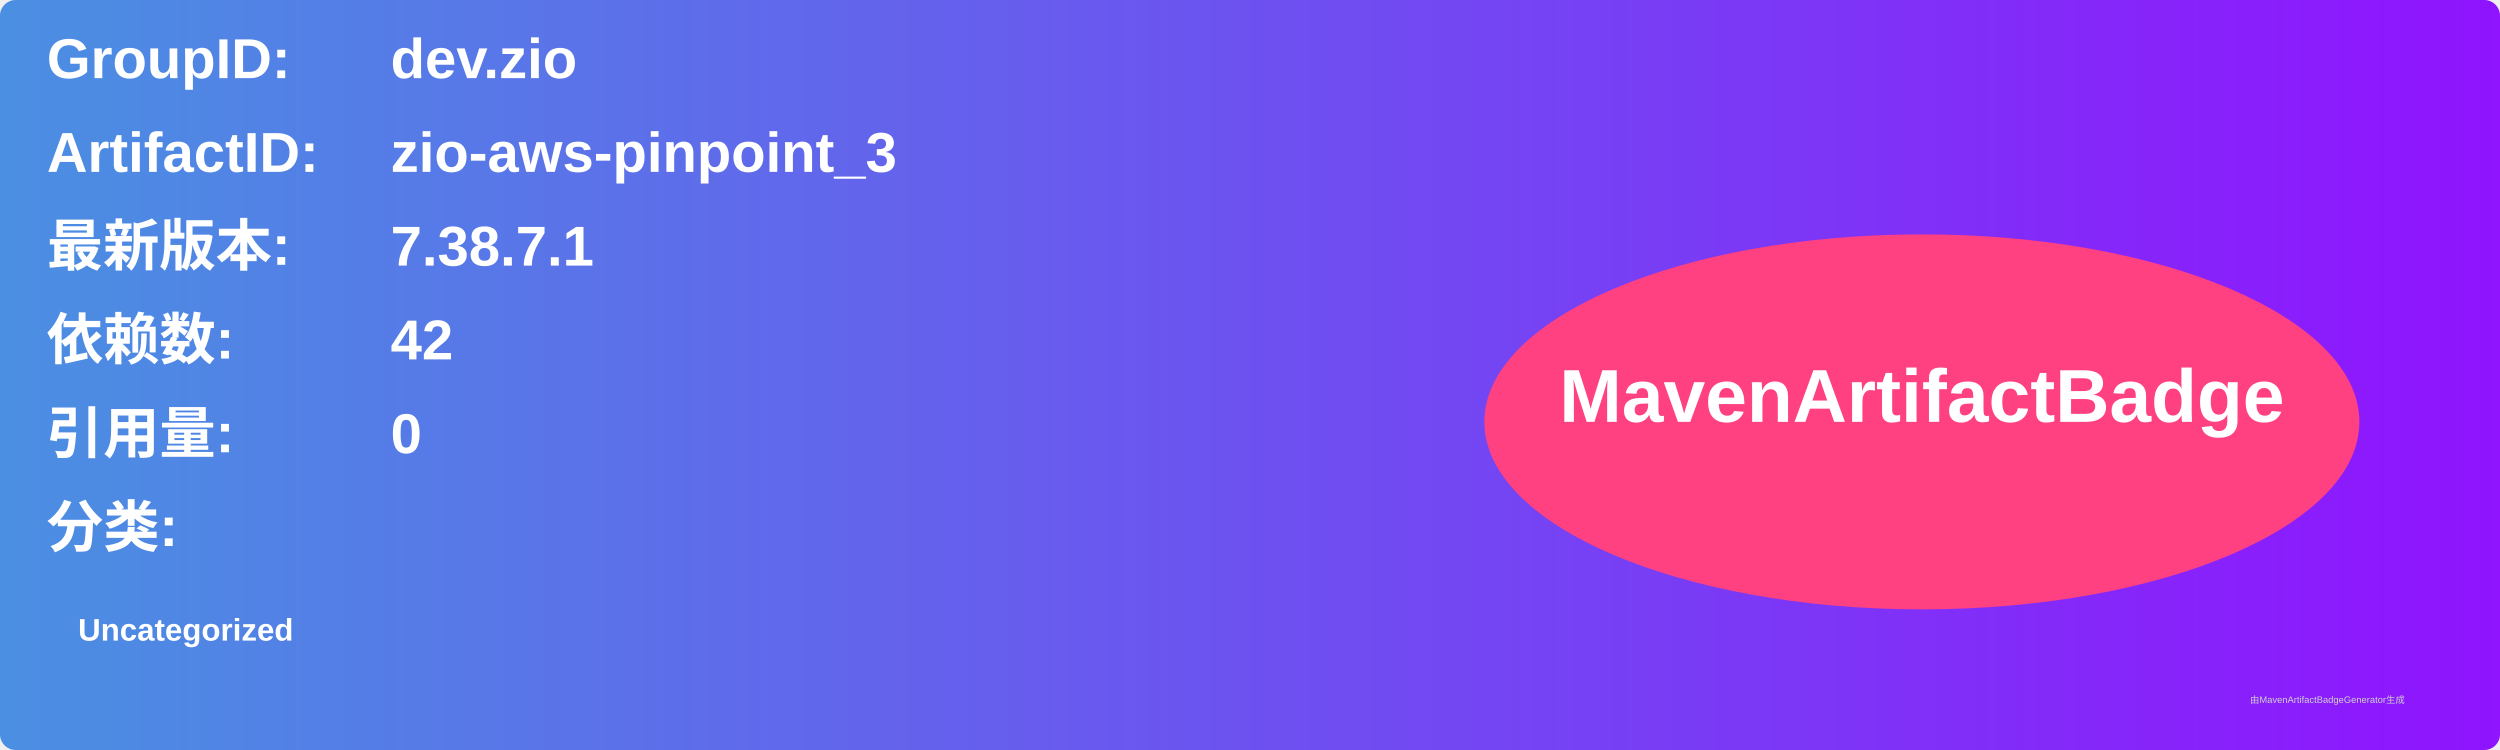
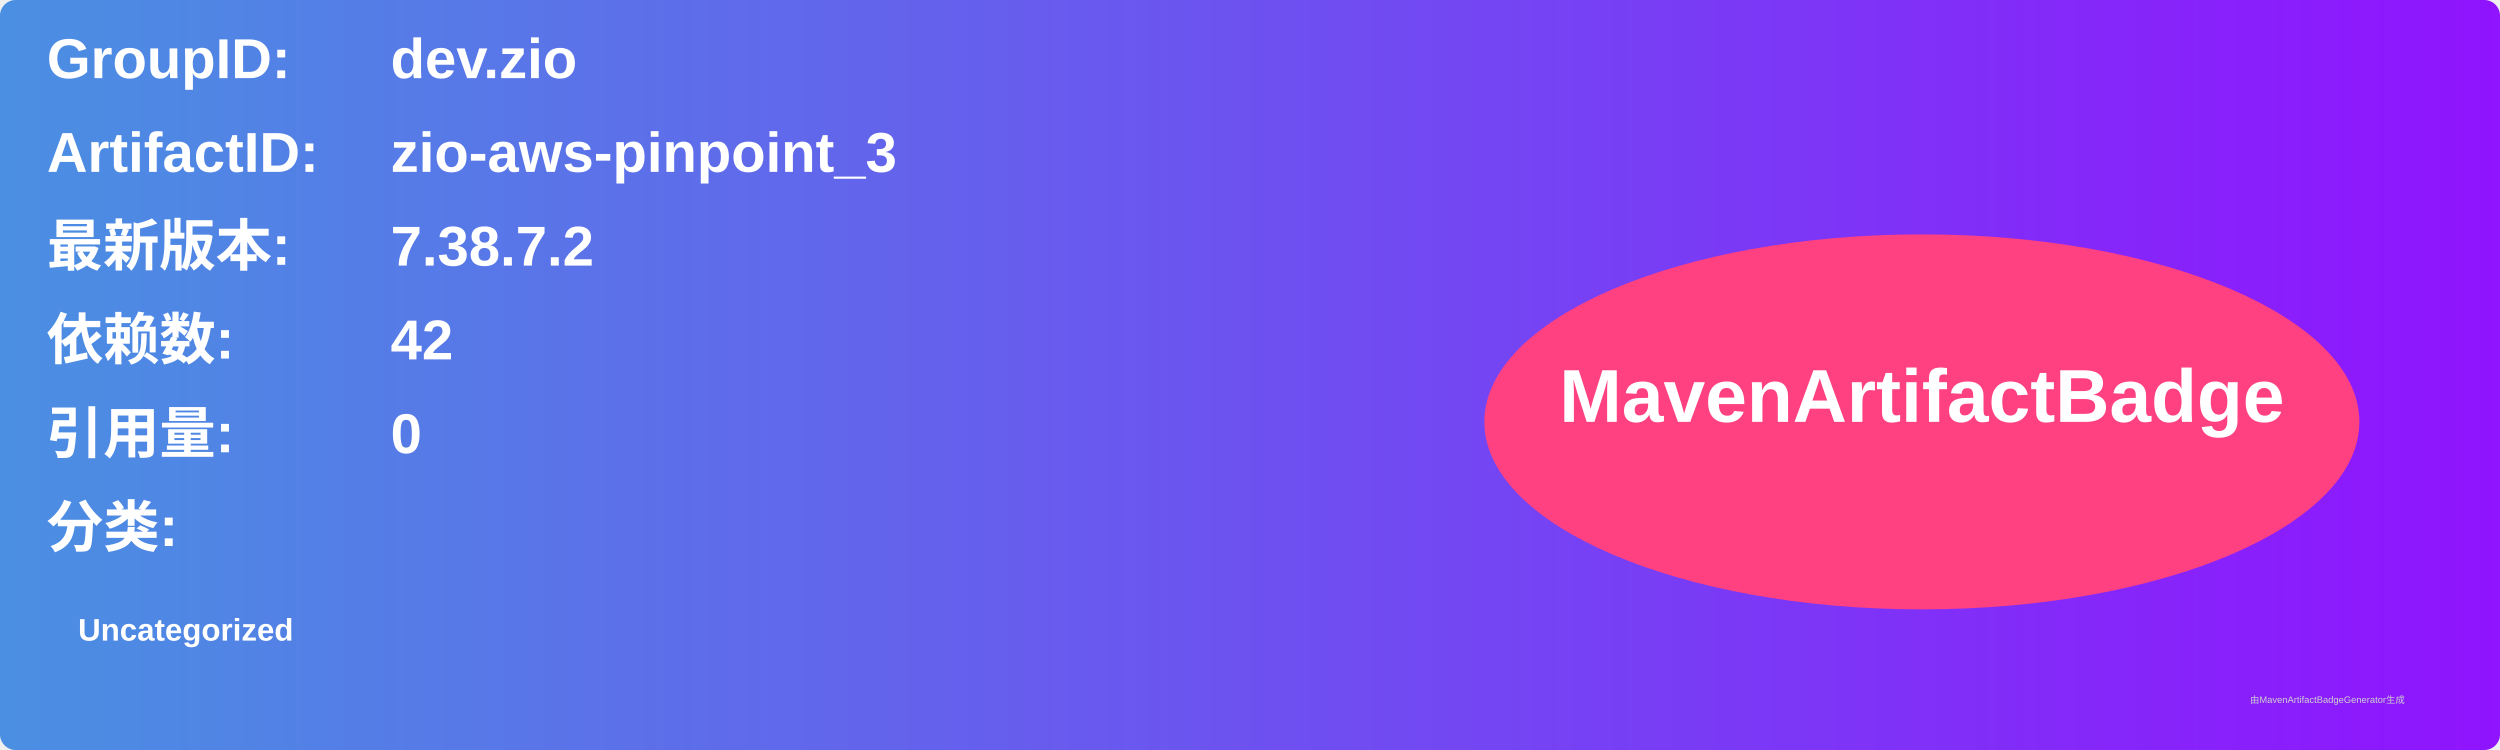
<svg xmlns="http://www.w3.org/2000/svg" width="800" height="240" viewBox="0 0 800 240">
  <linearGradient id="grad" x1="0%" y1="0%" x2="100%" y2="0%">
    <stop offset="0%" stop-color="#4a90e2" />
    <stop offset="100%" stop-color="#9013fe" />
  </linearGradient>
  <rect width="100%" height="100%" rx="5" ry="5" fill="url(#grad)" />
  <g transform="translate(15, 15)">
    <text x="0" y="10" font-family="Arial" font-size="18" fill="white" font-weight="bold" width="260">GroupID:</text>
    <text x="110" y="10" font-family="Arial" font-size="18" fill="white" font-weight="bold" width="460">dev.zio</text>
    <text x="0" y="40" font-family="Arial" font-size="18" fill="white" font-weight="bold" width="260">ArtifactID:</text>
    <text x="110" y="40" font-family="Arial" font-size="18" fill="white" font-weight="bold" width="460">zio-aws-pinpoint_3</text>
    <text x="0" y="70" font-family="Arial" font-size="18" fill="white" font-weight="bold">最新版本:</text>
    <text x="110" y="70" font-family="Arial" font-size="18" fill="white" font-weight="bold">
-       <tspan font-weight="bold">7.38.7.1</tspan>
+       <tspan font-weight="bold">7.38.7.2</tspan>
    </text>
    <text x="0" y="100" font-family="Arial" font-size="18" fill="white" font-weight="bold">依赖数: </text>
    <text x="110" y="100" font-family="Arial" font-size="18" fill="white">
      <tspan font-weight="bold">42</tspan>
    </text>
    <text x="0" y="130" font-family="Arial" font-size="18" fill="white" font-weight="bold">引用量: </text>
    <text x="110" y="130" font-family="Arial" font-size="18" fill="white">
      <tspan font-weight="bold">0</tspan>
    </text>
    <text x="0" y="160" font-family="Arial" font-size="18" fill="white" font-weight="bold">分类:</text>
    <text x="10" y="190" font-family="Arial" font-size="10" fill="white">
      <tspan font-weight="bold">Uncategorized</tspan>
    </text>
    <ellipse cx="600" cy="120" rx="140" ry="60" fill="#ff4081" />
    <text x="600" y="120" text-anchor="middle" font-family="Arial" font-size="24" fill="white" font-weight="bold">MavenArtifactBadge</text>
  </g>
  <text x="720" y="225" font-family="Arial" font-size="3" fill="#d0d0d0">由MavenArtifactBadgeGenerator生成</text>
</svg>
